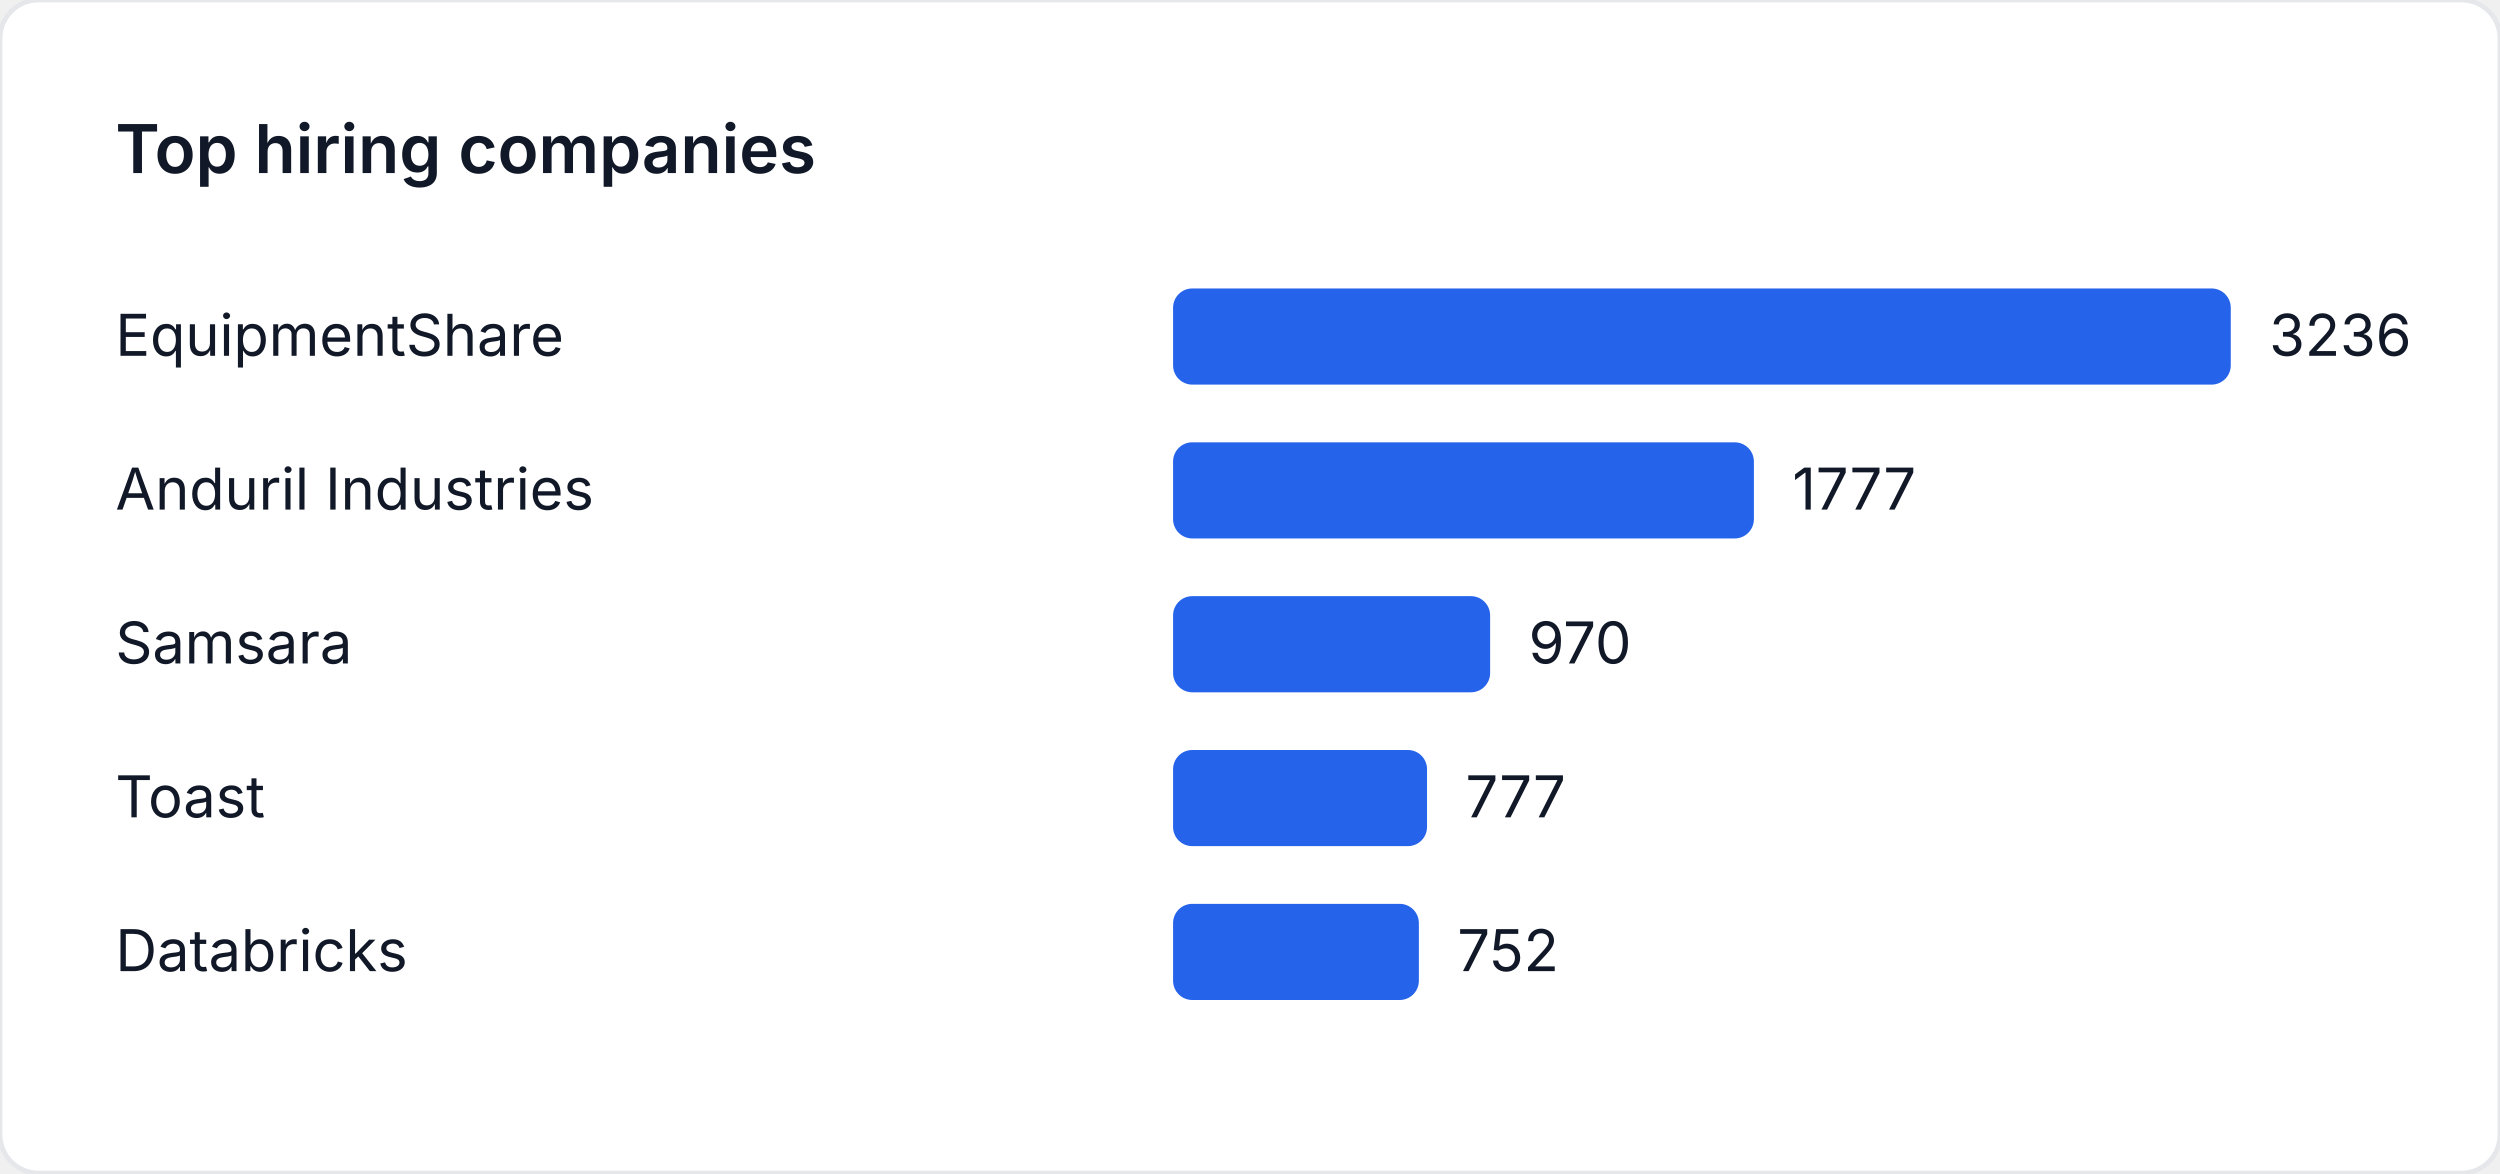
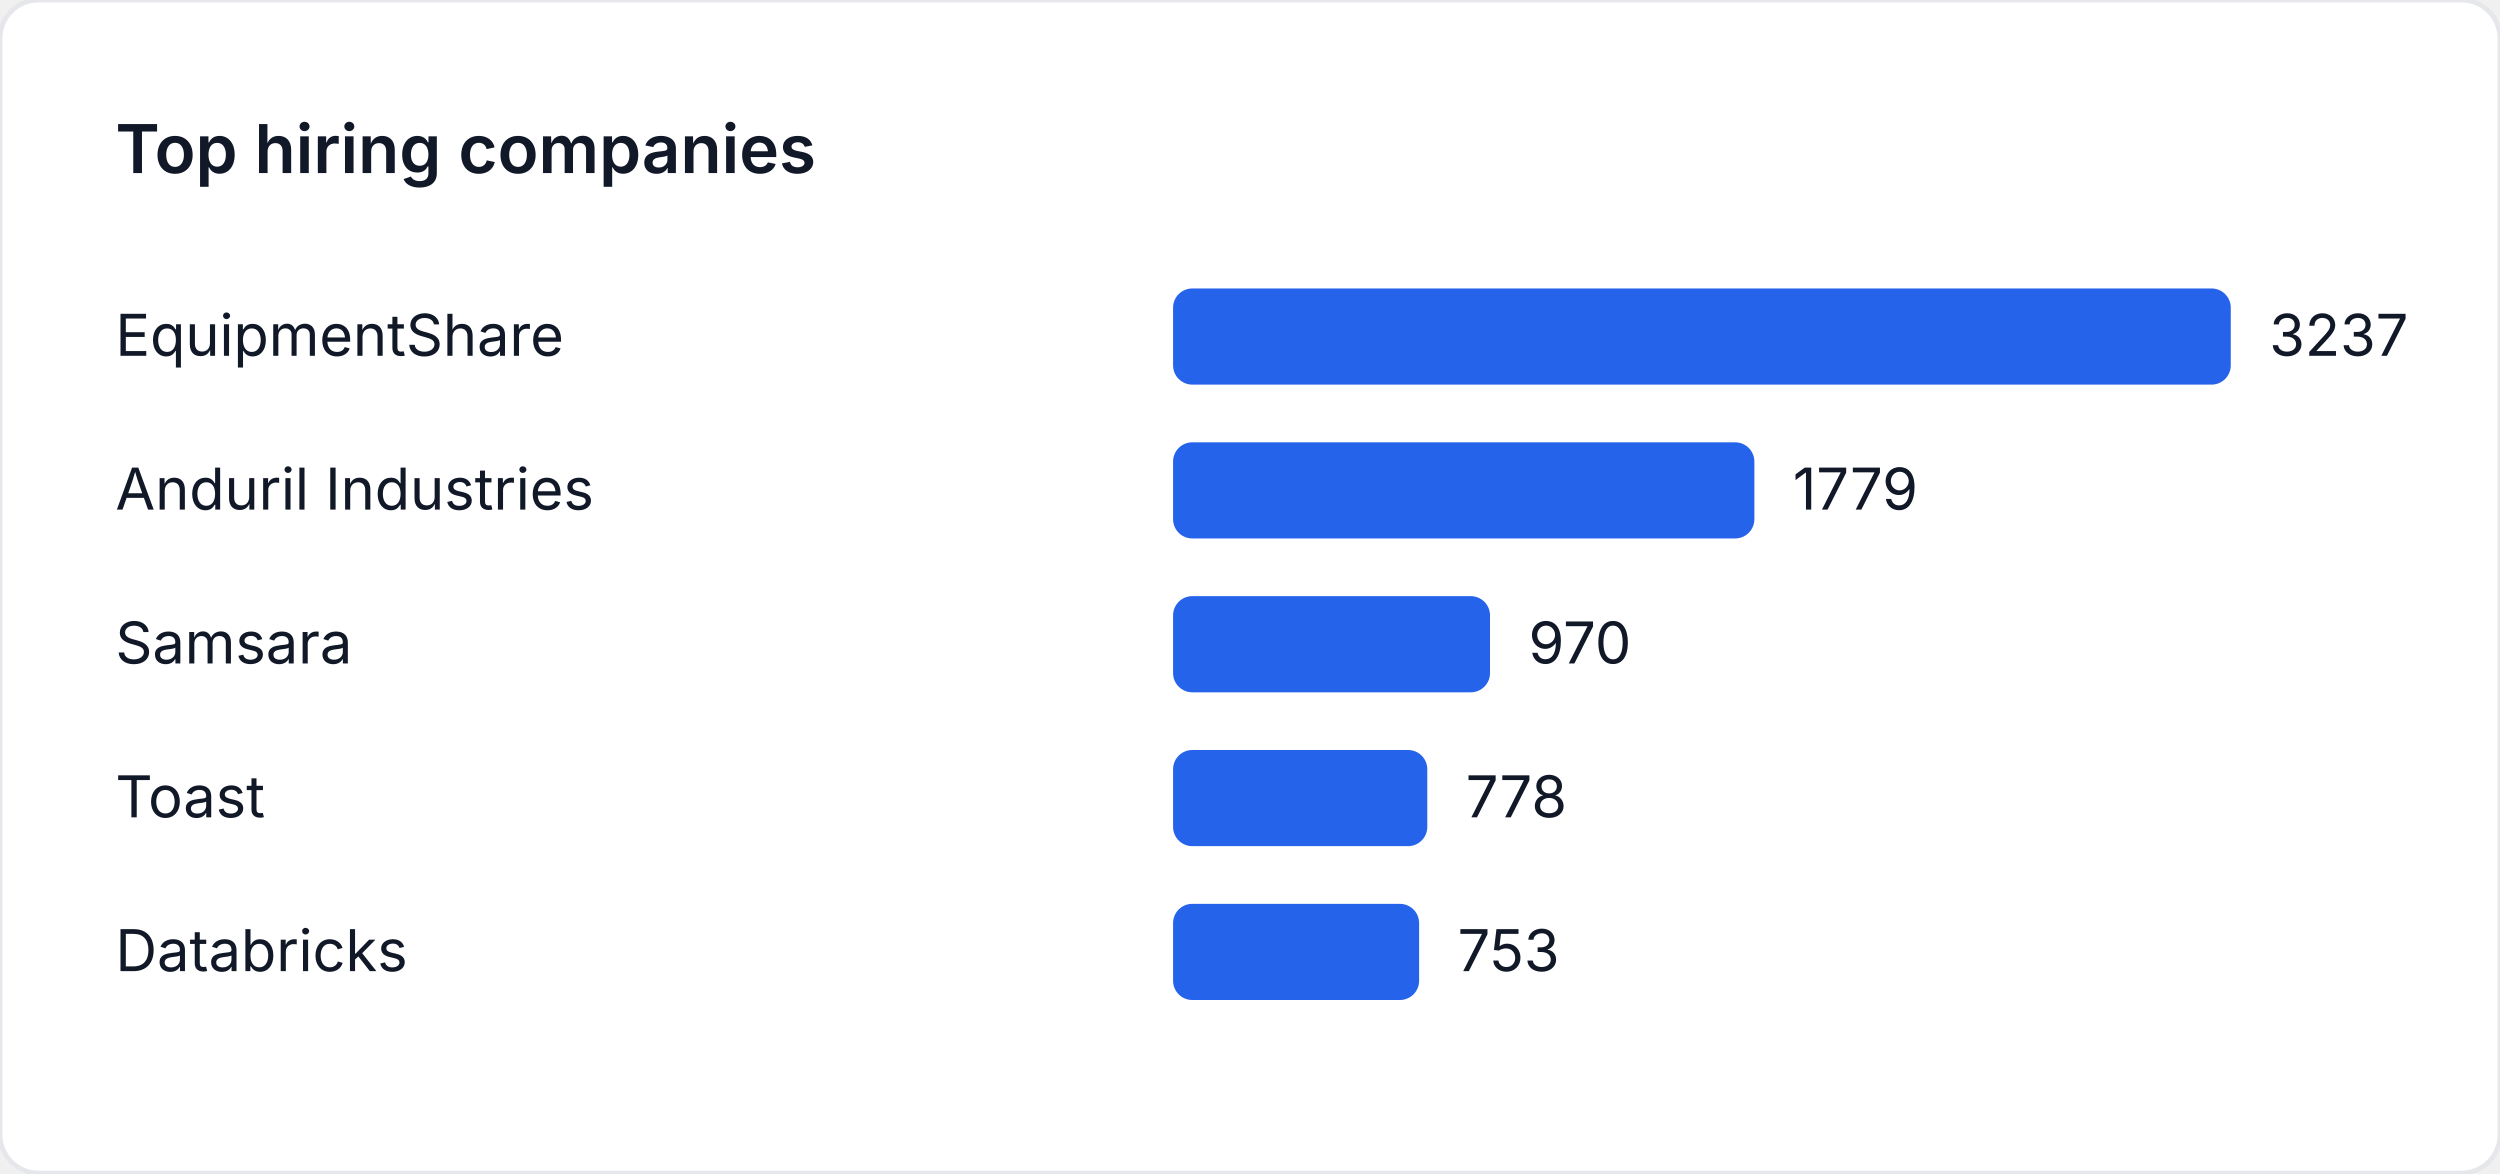
<svg xmlns="http://www.w3.org/2000/svg" width="520" height="244" viewBox="0 0 520 244" role="img" aria-label="Top hiring companies">
  <style>
    text { font-family: "Inter", "Segoe UI", sans-serif; font-size: 12px; fill: #111827; }
    .title { font-size: 14px; font-weight: 600; }
  </style>
  <rect width="520" height="244" fill="#ffffff" rx="8" ry="8" stroke="#e5e7eb" />
  <text class="title" x="24" y="36">Top hiring companies</text>
  <text x="24" y="74">EquipmentShare</text>
  <rect x="244" y="60" width="220" height="20" fill="#2563eb" rx="4" />
-   <text x="472" y="74">3236</text>
+   <text x="472" y="74">3237</text>
  <text x="24" y="106">Anduril Industries</text>
-   <rect x="244" y="92" width="120.81" height="20" fill="#2563eb" rx="4" />
-   <text x="372.81" y="106">1777</text>
+   <rect x="244" y="92" width="120.908" height="20" fill="#2563eb" rx="4" />
+   <text x="372.908" y="106">1779</text>
  <text x="24" y="138">Samsara</text>
-   <rect x="244" y="124" width="65.946" height="20" fill="#2563eb" rx="4" />
-   <text x="317.946" y="138">970</text>
+   <rect x="244" y="124" width="65.925" height="20" fill="#2563eb" rx="4" />
+   <text x="317.925" y="138">970</text>
  <text x="24" y="170">Toast</text>
-   <rect x="244" y="156" width="52.824" height="20" fill="#2563eb" rx="4" />
-   <text x="304.824" y="170">777</text>
+   <rect x="244" y="156" width="52.876" height="20" fill="#2563eb" rx="4" />
+   <text x="304.876" y="170">778</text>
  <text x="24" y="202">Databricks</text>
-   <rect x="244" y="188" width="51.125" height="20" fill="#2563eb" rx="4" />
-   <text x="303.125" y="202">752</text>
+   <rect x="244" y="188" width="51.177" height="20" fill="#2563eb" rx="4" />
+   <text x="303.177" y="202">753</text>
</svg>
